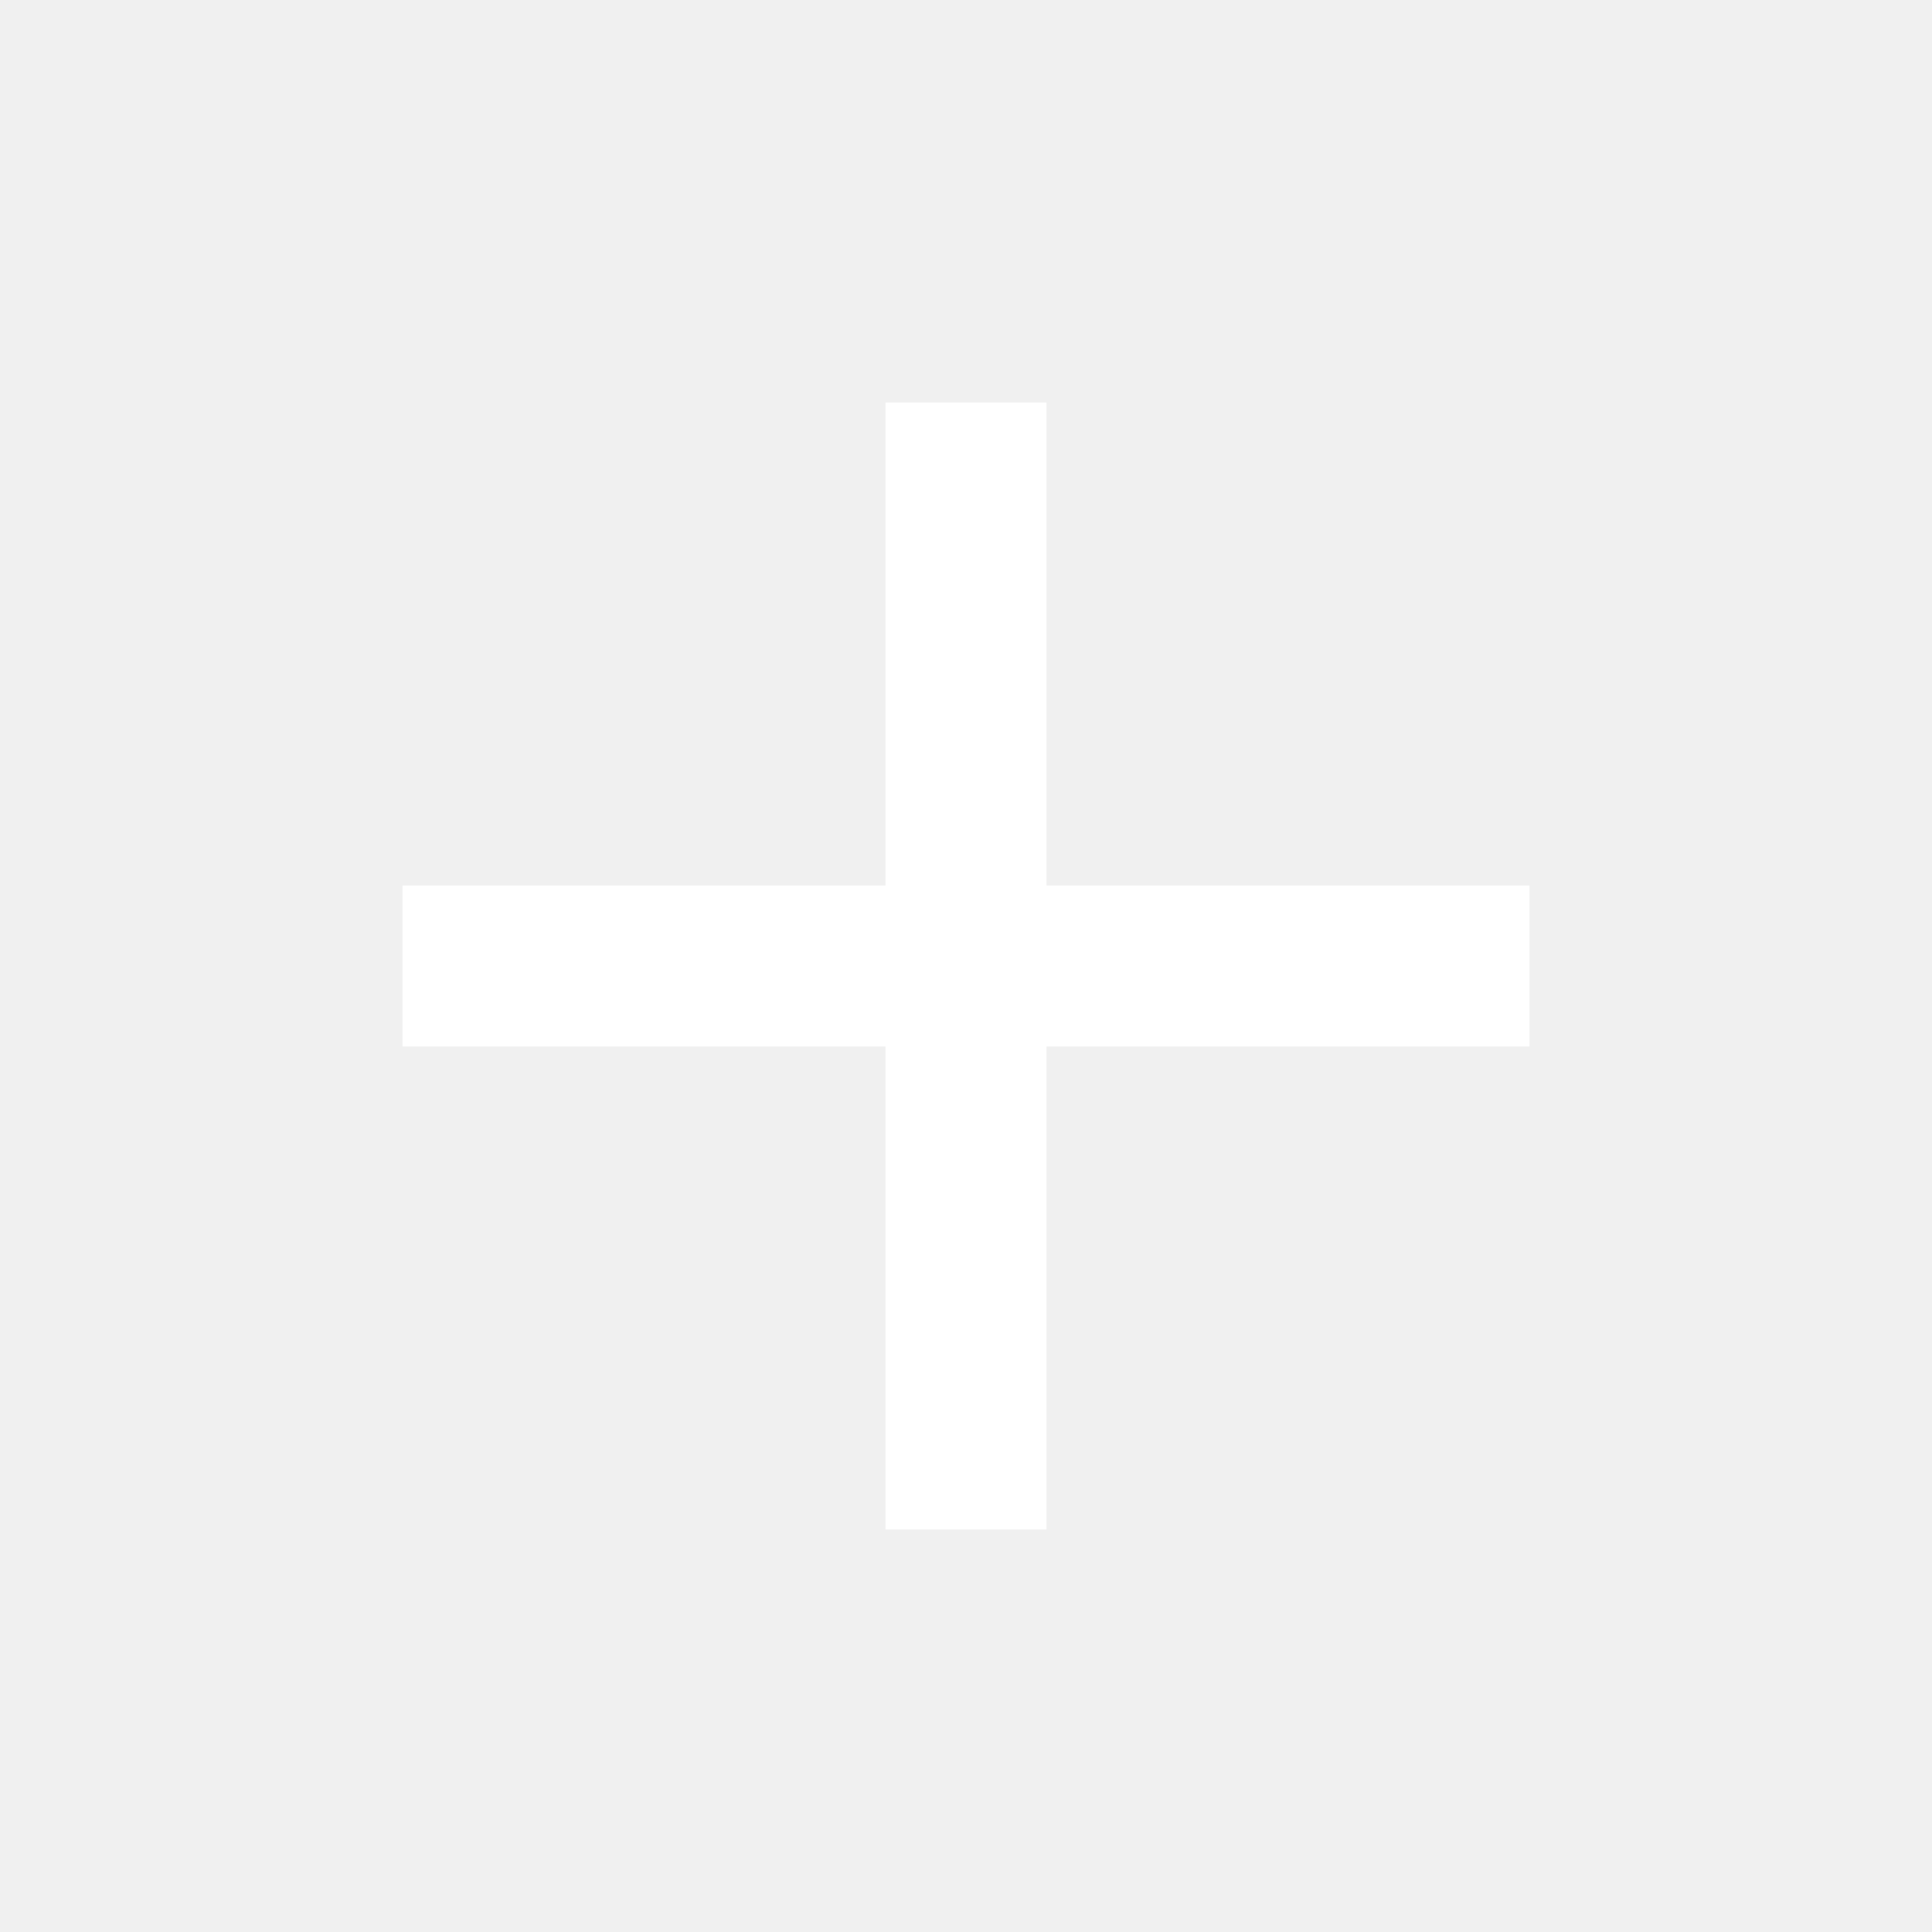
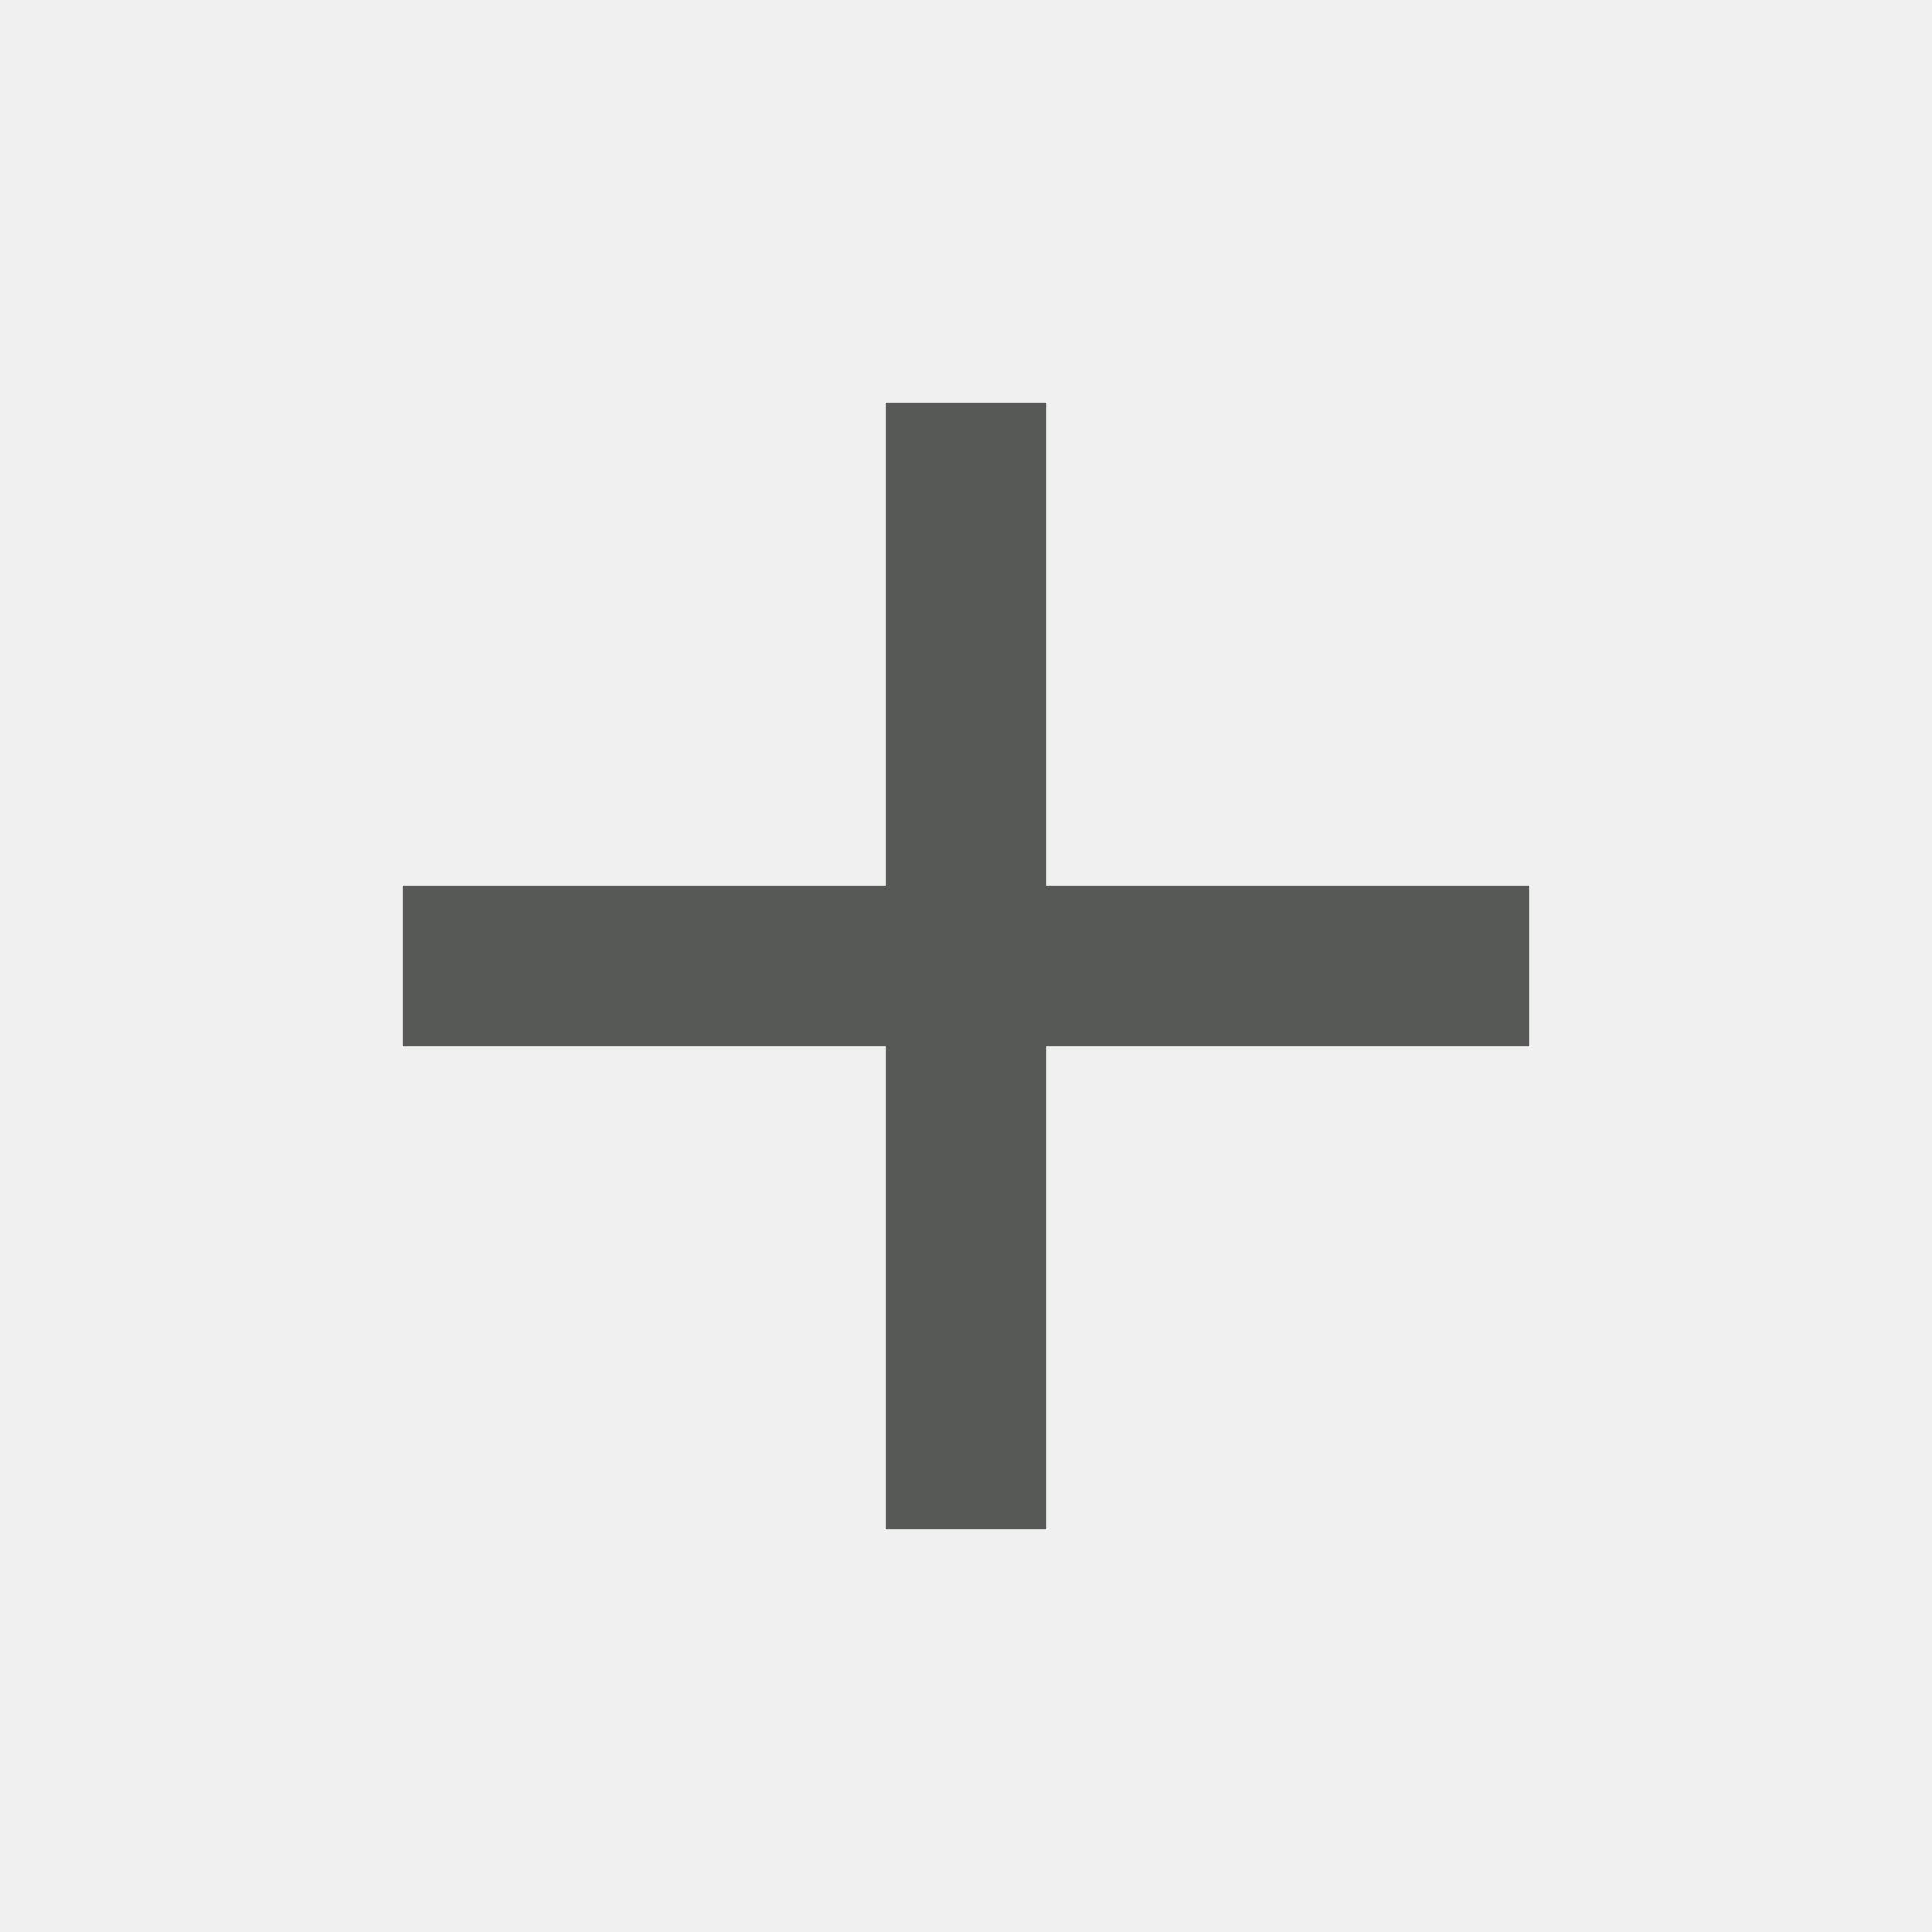
- <svg xmlns="http://www.w3.org/2000/svg" fill="#FFFFFF" height="24" viewBox="0 0 24 24" width="24">
+ <svg xmlns="http://www.w3.org/2000/svg" fill="rgba(63, 67, 63, 0.87)" height="24" viewBox="0 0 24 24" width="24">
  <path d="M19 13h-6v6h-2v-6H5v-2h6V5h2v6h6v2z" />
  <path d="M0 0h24v24H0z" fill="none" />
</svg>
